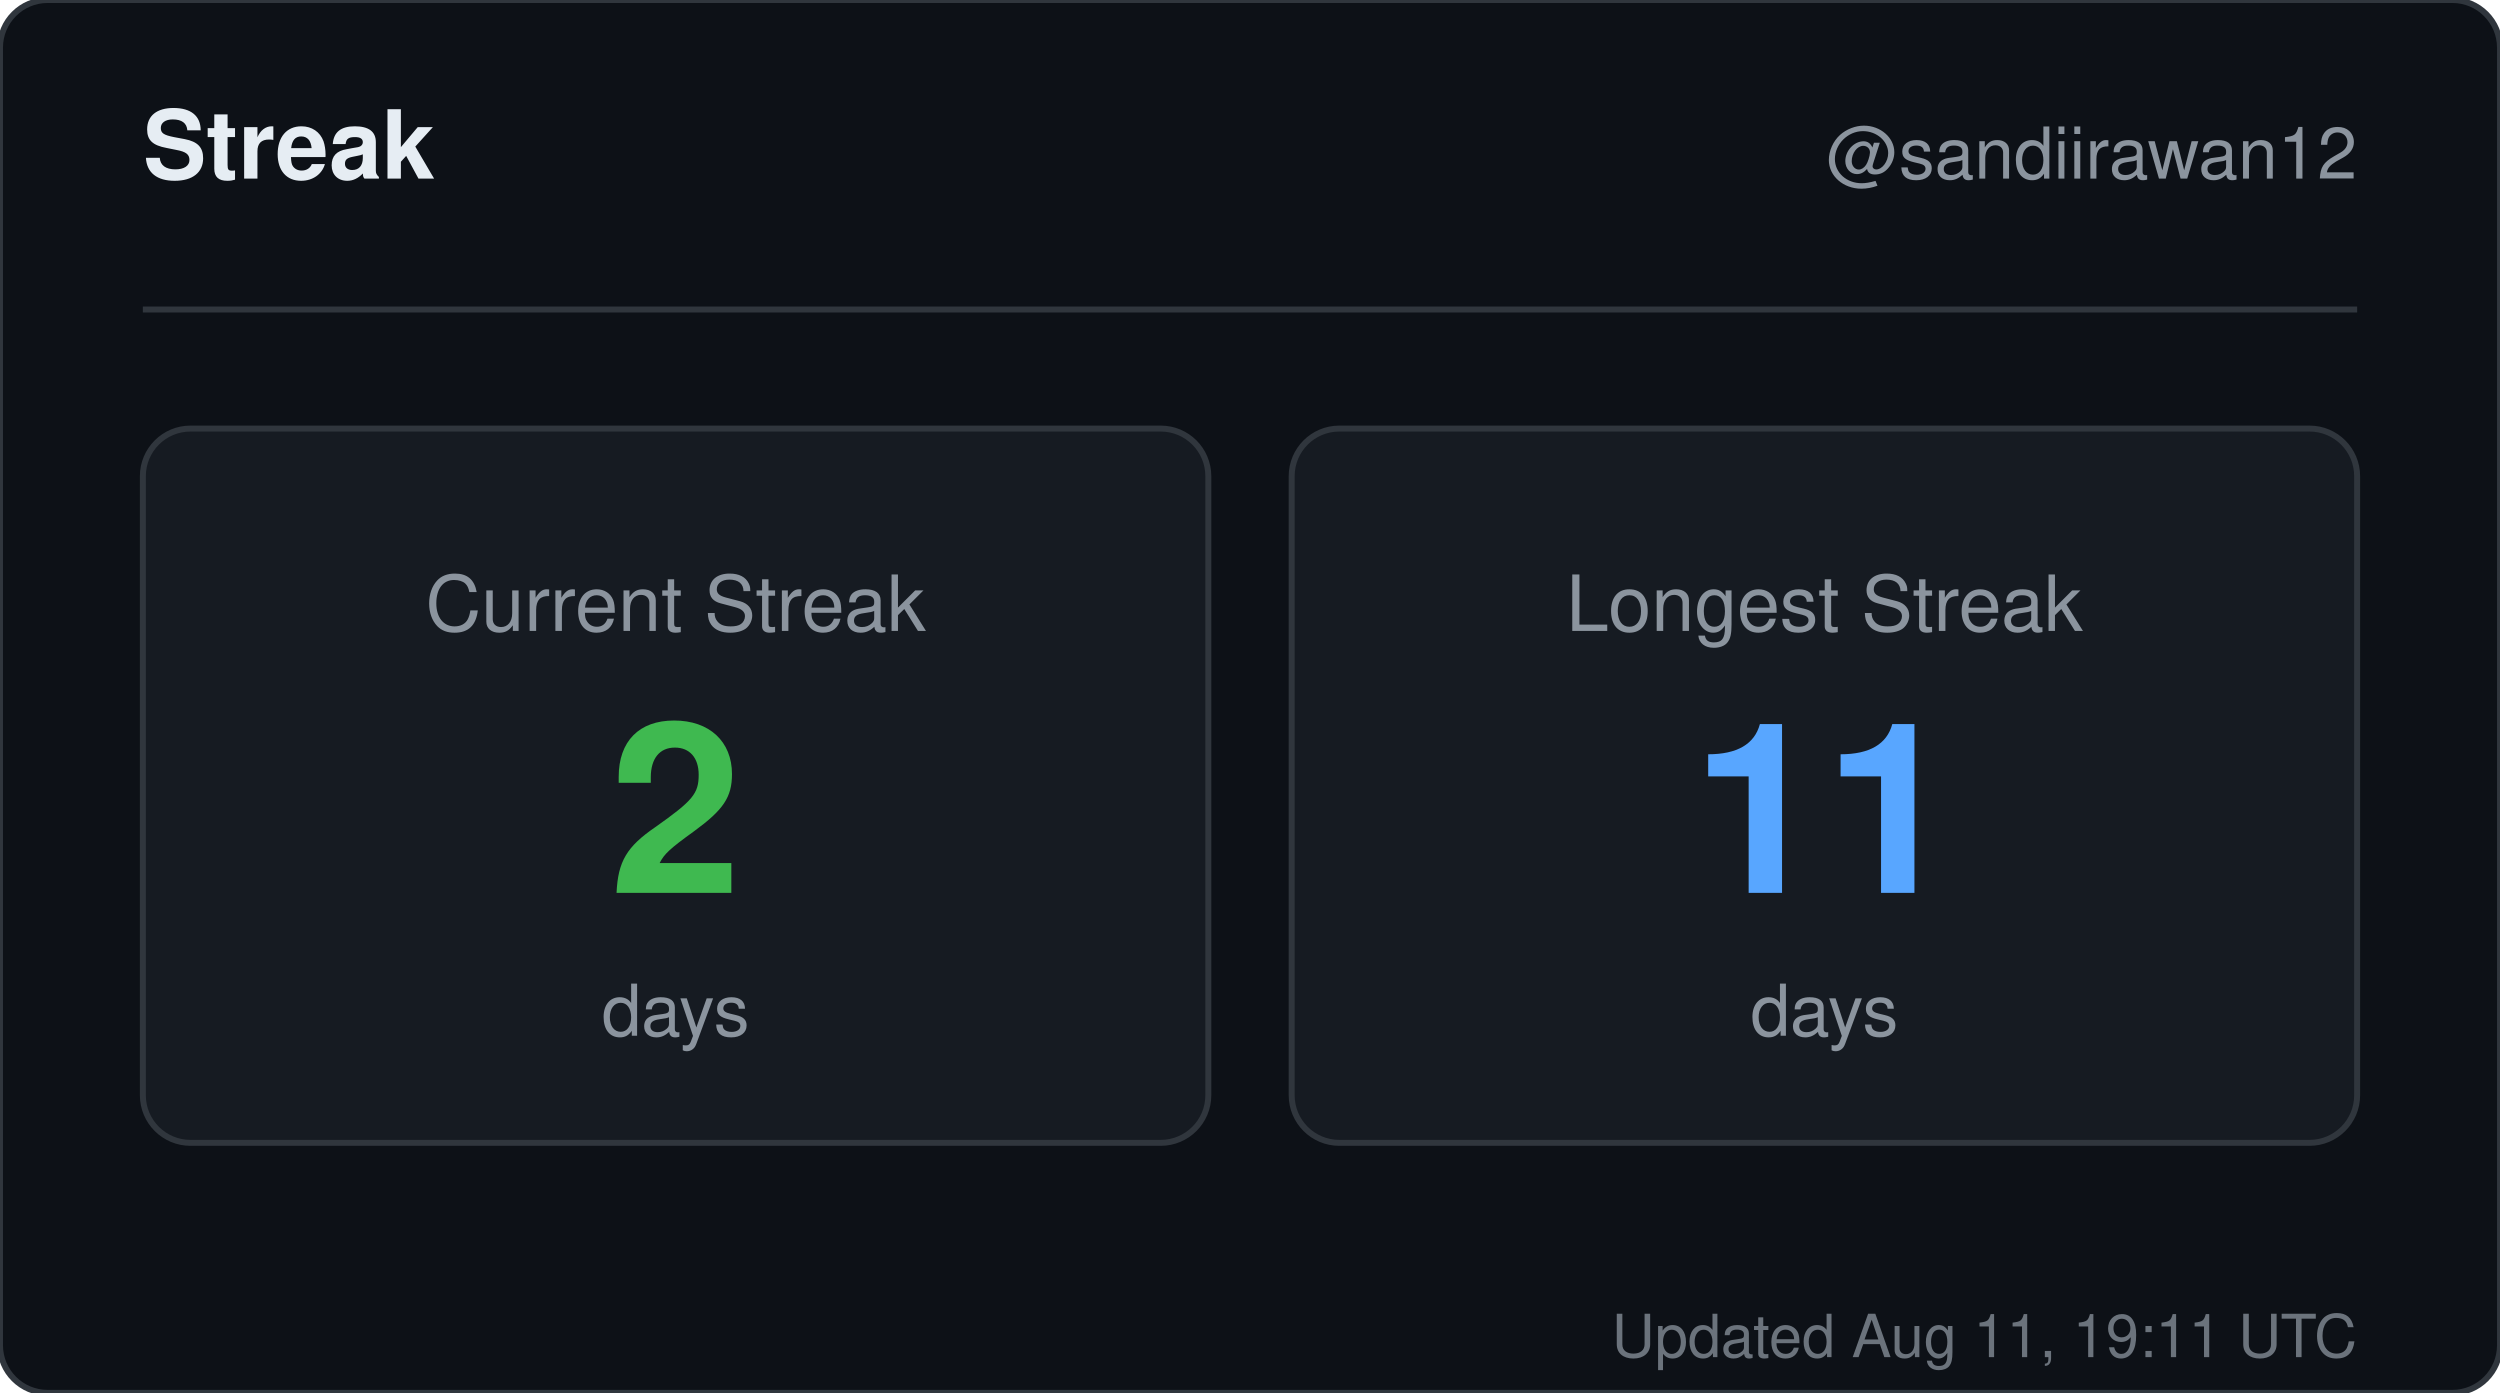
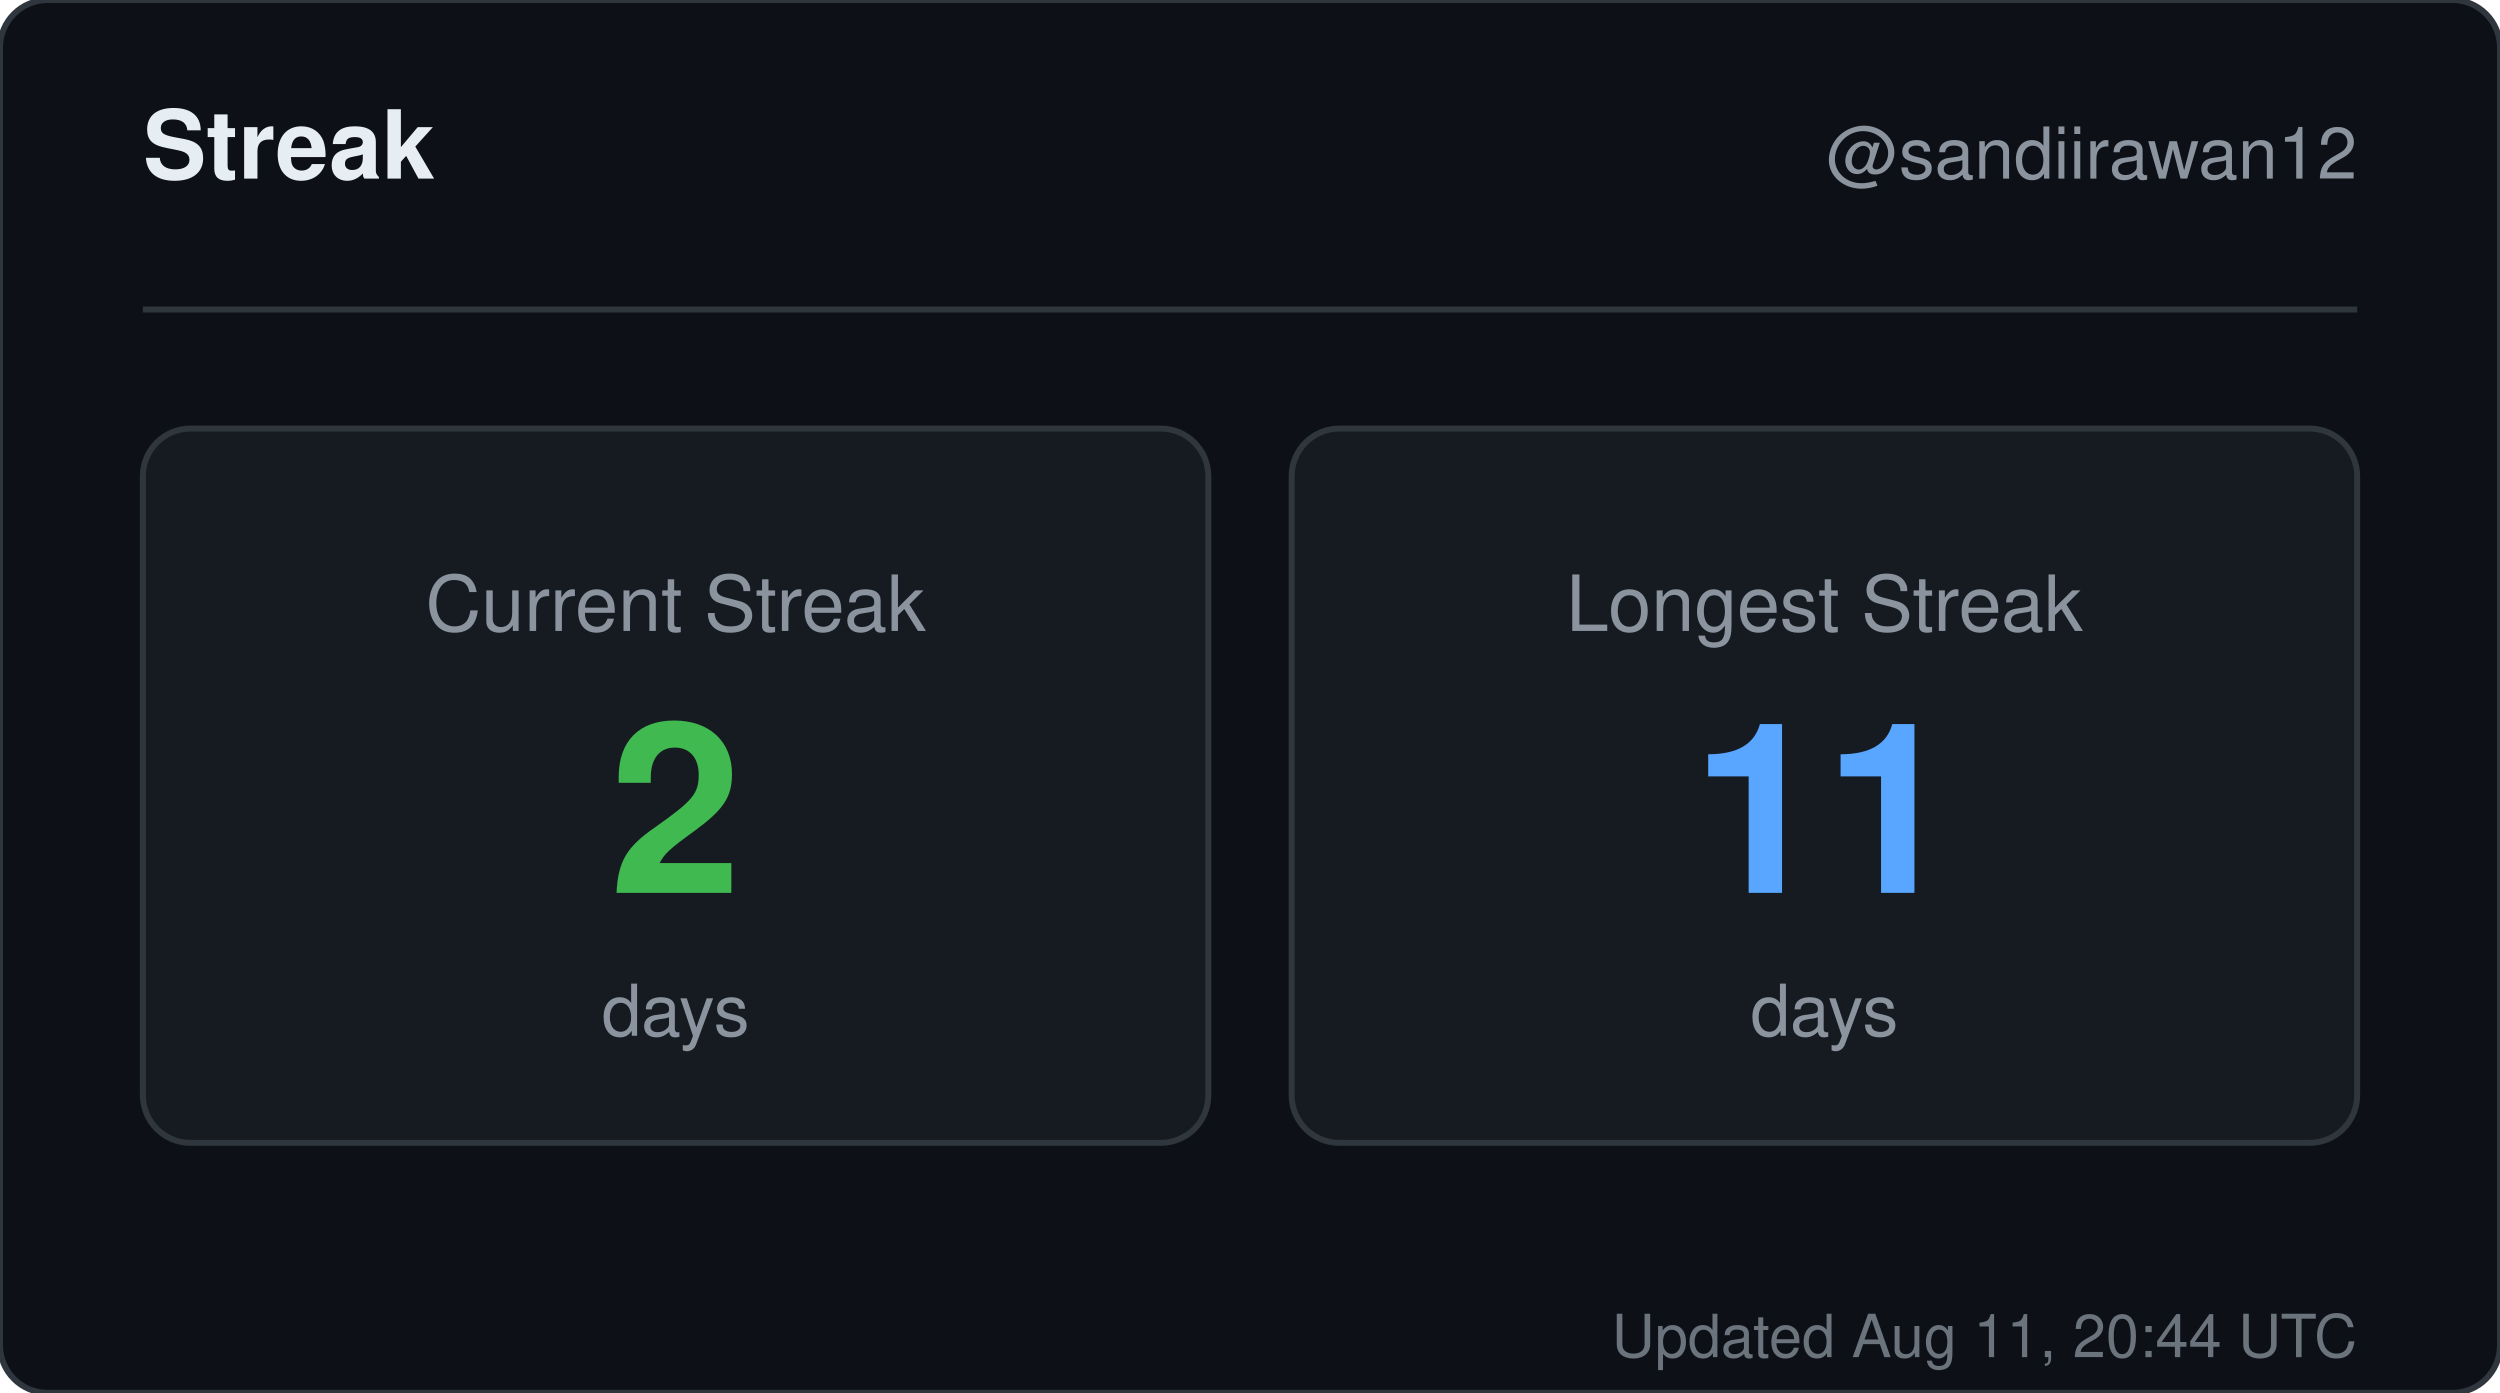
<svg xmlns="http://www.w3.org/2000/svg" width="420" height="234" viewBox="0 0 420 234" role="img" aria-label="Streak for sandiirawan12">
  <rect width="420" height="234" rx="8" fill="#0d1117" stroke="#30363d" />
  <g font-family="-apple-system, BlinkMacSystemFont, Segoe UI, Helvetica, Arial, sans-serif">
    <text x="24" y="30" fill="#e6edf3" font-size="16" font-weight="700">Streak</text>
    <text x="396" y="30" fill="#8b949e" font-size="12" text-anchor="end">@sandiirawan12</text>
    <line x1="24" y1="52" x2="396" y2="52" stroke="#30363d" />
    <rect x="24" y="72" width="179" height="120" rx="8" fill="#161b22" stroke="#30363d" />
    <text x="113.5" y="106" fill="#8b949e" font-size="13" text-anchor="middle">Current Streak</text>
    <text x="113.5" y="150" fill="#3fb950" font-size="40" font-weight="700" text-anchor="middle">2</text>
    <text x="113.5" y="174" fill="#8b949e" font-size="12" text-anchor="middle">days</text>
    <rect x="217" y="72" width="179" height="120" rx="8" fill="#161b22" stroke="#30363d" />
    <text x="306.5" y="106" fill="#8b949e" font-size="13" text-anchor="middle">Longest Streak</text>
    <text x="306.5" y="150" fill="#58a6ff" font-size="40" font-weight="700" text-anchor="middle">11</text>
    <text x="306.5" y="174" fill="#8b949e" font-size="12" text-anchor="middle">days</text>
-     <text x="396" y="228" fill="#8b949e" font-size="10" text-anchor="end" opacity="0.75">Updated Aug 11, 19:11 UTC</text>
+     <text x="396" y="228" fill="#8b949e" font-size="10" text-anchor="end" opacity="0.75">Updated Aug 11, 20:44 UTC</text>
  </g>
</svg>
